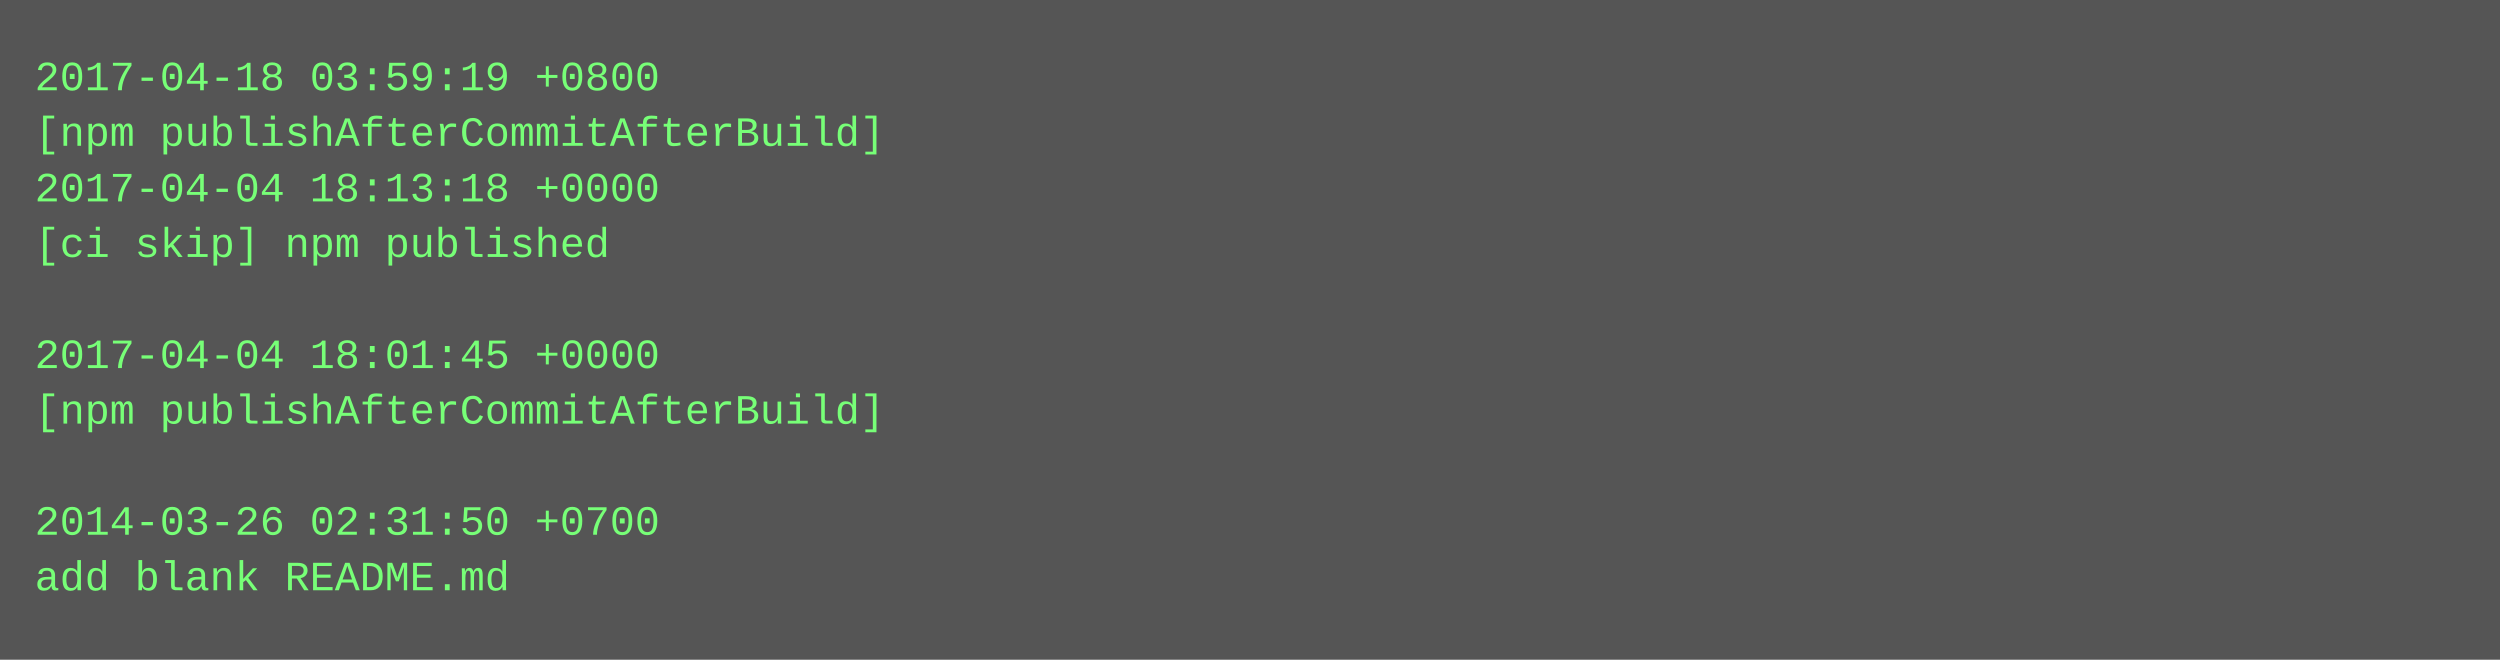
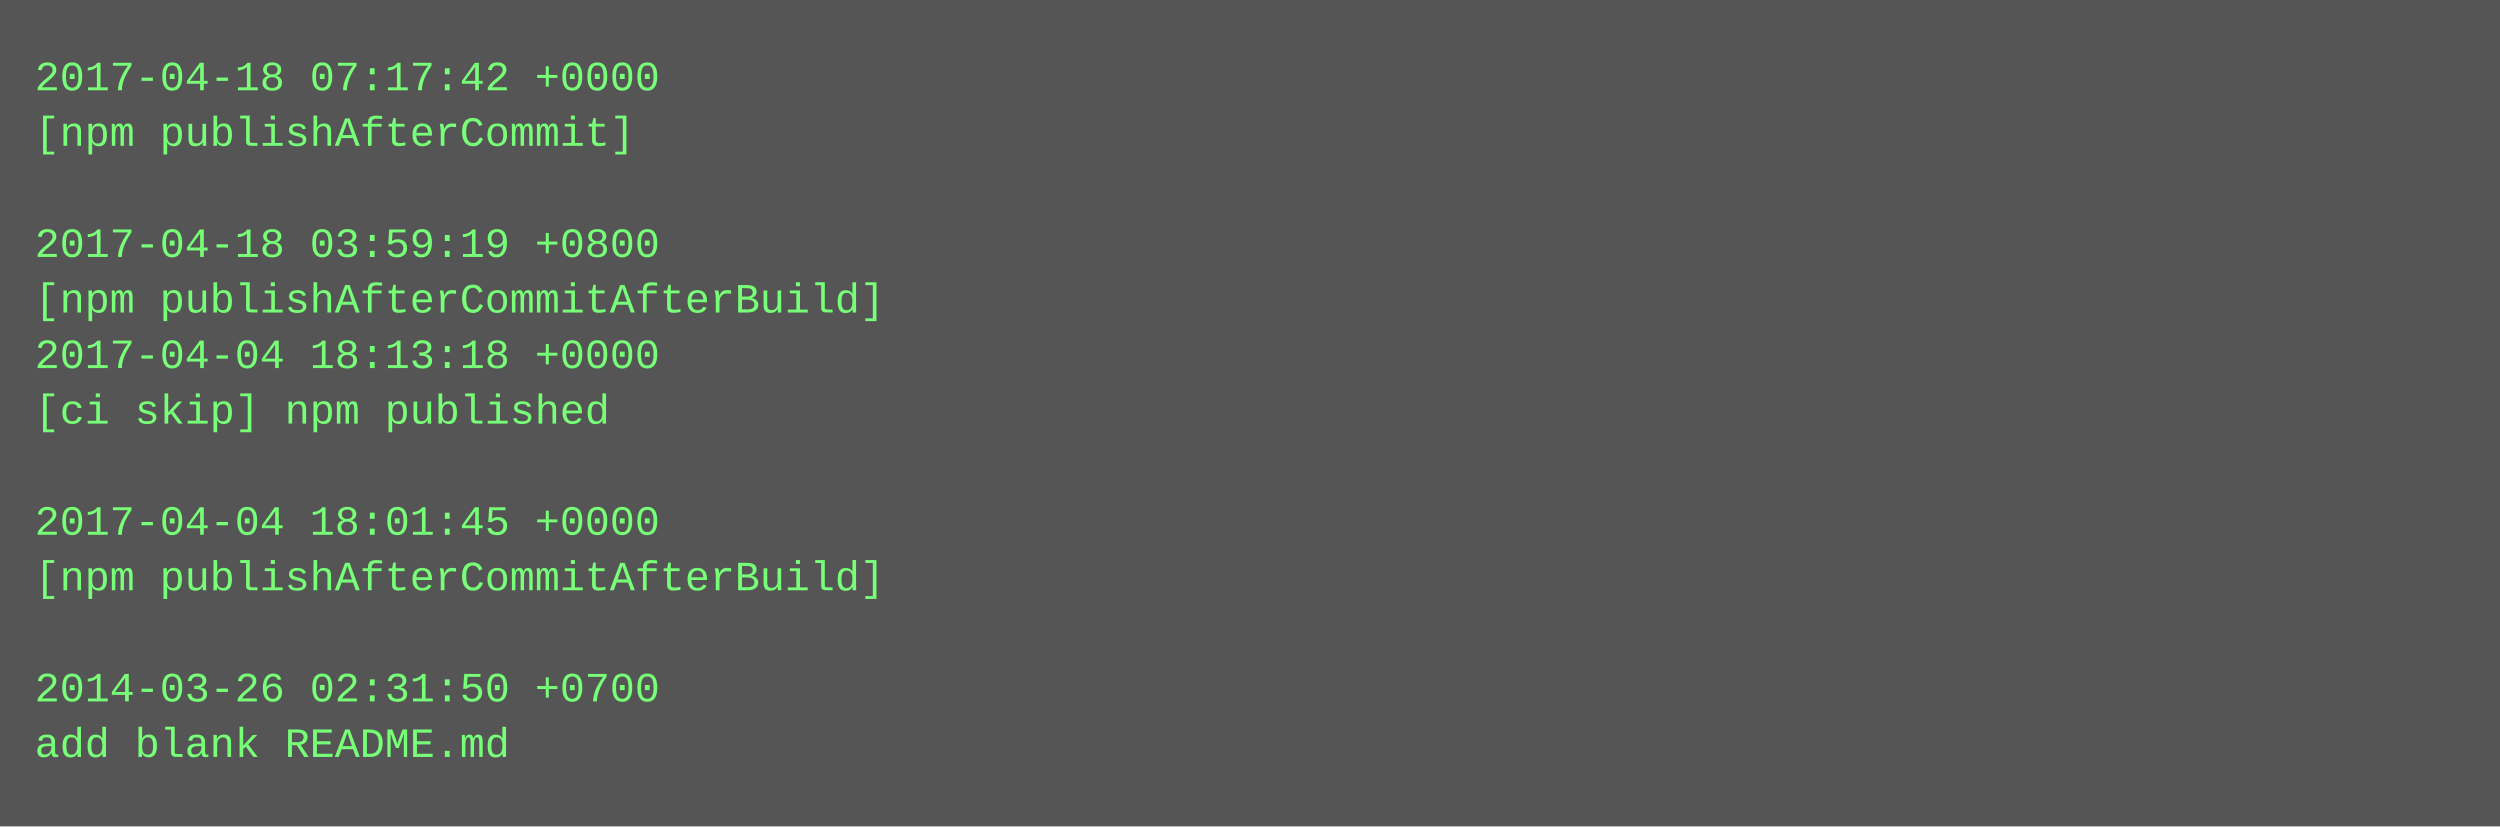
- <svg xmlns="http://www.w3.org/2000/svg" height="190" width="720">
-   <rect height="190" fill="#555" width="720" />
+ <svg xmlns="http://www.w3.org/2000/svg" height="238" width="720">
+   <rect height="238" fill="#555" width="720" />
  <text fill="#7f7" font-family="Courier New" font-size="12" xml:space="preserve">
-     <tspan x="10" y="26">2017-04-18 03:59:19 +0800</tspan>
-     <tspan x="10" y="42">[npm publishAfterCommitAfterBuild]</tspan>
-     <tspan x="10" y="58">2017-04-04 18:13:18 +0000</tspan>
-     <tspan x="10" y="74">[ci skip] npm published</tspan>
-     <tspan x="10" y="90" />
-     <tspan x="10" y="106">2017-04-04 18:01:45 +0000</tspan>
-     <tspan x="10" y="122">[npm publishAfterCommitAfterBuild]</tspan>
+     <tspan x="10" y="26">2017-04-18 07:17:42 +0000</tspan>
+     <tspan x="10" y="42">[npm publishAfterCommit]</tspan>
+     <tspan x="10" y="58" />
+     <tspan x="10" y="74">2017-04-18 03:59:19 +0800</tspan>
+     <tspan x="10" y="90">[npm publishAfterCommitAfterBuild]</tspan>
+     <tspan x="10" y="106">2017-04-04 18:13:18 +0000</tspan>
+     <tspan x="10" y="122">[ci skip] npm published</tspan>
    <tspan x="10" y="138" />
-     <tspan x="10" y="154">2014-03-26 02:31:50 +0700</tspan>
-     <tspan x="10" y="170">add blank README.md</tspan>
+     <tspan x="10" y="154">2017-04-04 18:01:45 +0000</tspan>
+     <tspan x="10" y="170">[npm publishAfterCommitAfterBuild]</tspan>
+     <tspan x="10" y="186" />
+     <tspan x="10" y="202">2014-03-26 02:31:50 +0700</tspan>
+     <tspan x="10" y="218">add blank README.md</tspan>
  </text>
</svg>
